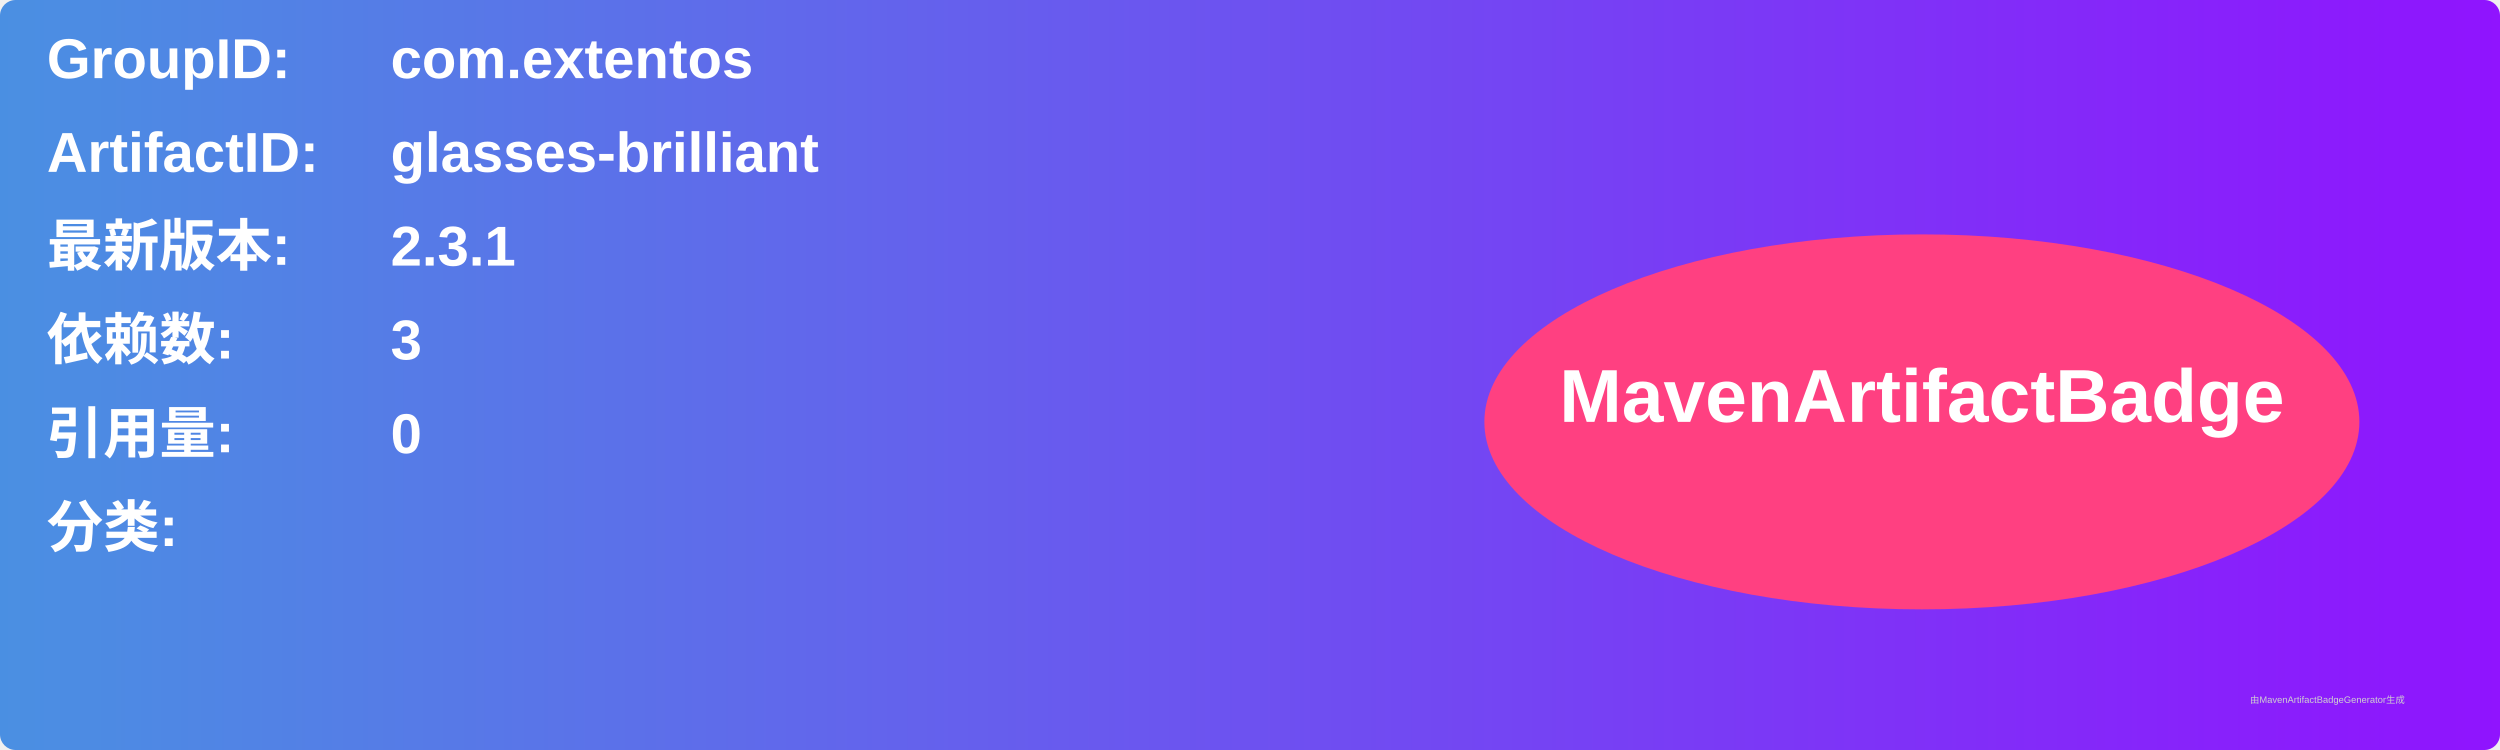
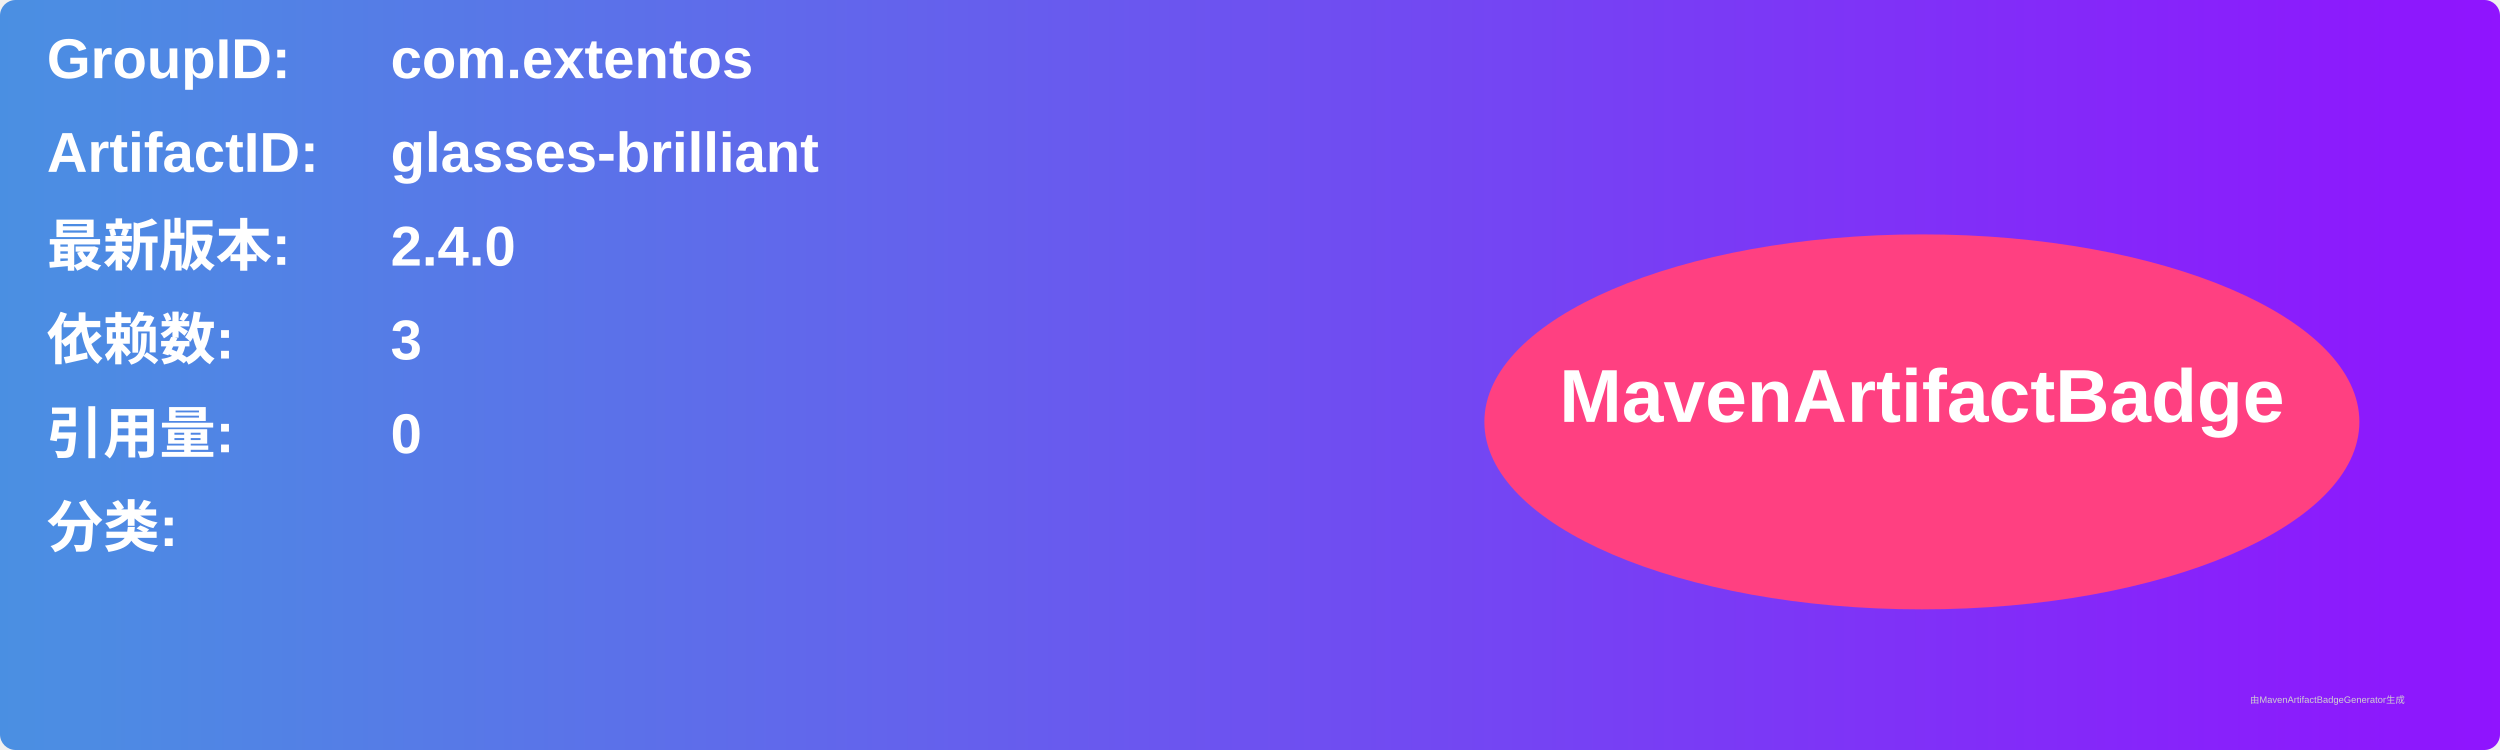
<svg xmlns="http://www.w3.org/2000/svg" width="800" height="240" viewBox="0 0 800 240">
  <linearGradient id="grad" x1="0%" y1="0%" x2="100%" y2="0%">
    <stop offset="0%" stop-color="#4a90e2" />
    <stop offset="100%" stop-color="#9013fe" />
  </linearGradient>
  <rect width="100%" height="100%" rx="5" ry="5" fill="url(#grad)" />
  <g transform="translate(15, 15)">
    <text x="0" y="10" font-family="Arial" font-size="18" fill="white" font-weight="bold" width="260">GroupID:</text>
    <text x="110" y="10" font-family="Arial" font-size="18" fill="white" font-weight="bold" width="460">com.extentos</text>
    <text x="0" y="40" font-family="Arial" font-size="18" fill="white" font-weight="bold" width="260">ArtifactID:</text>
    <text x="110" y="40" font-family="Arial" font-size="18" fill="white" font-weight="bold" width="460">glasses-brilliant</text>
    <text x="0" y="70" font-family="Arial" font-size="18" fill="white" font-weight="bold">最新版本:</text>
    <text x="110" y="70" font-family="Arial" font-size="18" fill="white" font-weight="bold">
-       <tspan font-weight="bold">2.3.1</tspan>
+       <tspan font-weight="bold">2.4.0</tspan>
    </text>
    <text x="0" y="100" font-family="Arial" font-size="18" fill="white" font-weight="bold">依赖数: </text>
    <text x="110" y="100" font-family="Arial" font-size="18" fill="white">
      <tspan font-weight="bold">3</tspan>
    </text>
    <text x="0" y="130" font-family="Arial" font-size="18" fill="white" font-weight="bold">引用量: </text>
    <text x="110" y="130" font-family="Arial" font-size="18" fill="white">
      <tspan font-weight="bold">0</tspan>
    </text>
    <text x="0" y="160" font-family="Arial" font-size="18" fill="white" font-weight="bold">分类:</text>
    <text x="10" y="190" font-family="Arial" font-size="10" fill="white">
      <tspan font-weight="bold" />
    </text>
    <ellipse cx="600" cy="120" rx="140" ry="60" fill="#ff4081" />
    <text x="600" y="120" text-anchor="middle" font-family="Arial" font-size="24" fill="white" font-weight="bold">MavenArtifactBadge</text>
  </g>
  <text x="720" y="225" font-family="Arial" font-size="3" fill="#d0d0d0">由MavenArtifactBadgeGenerator生成</text>
</svg>
